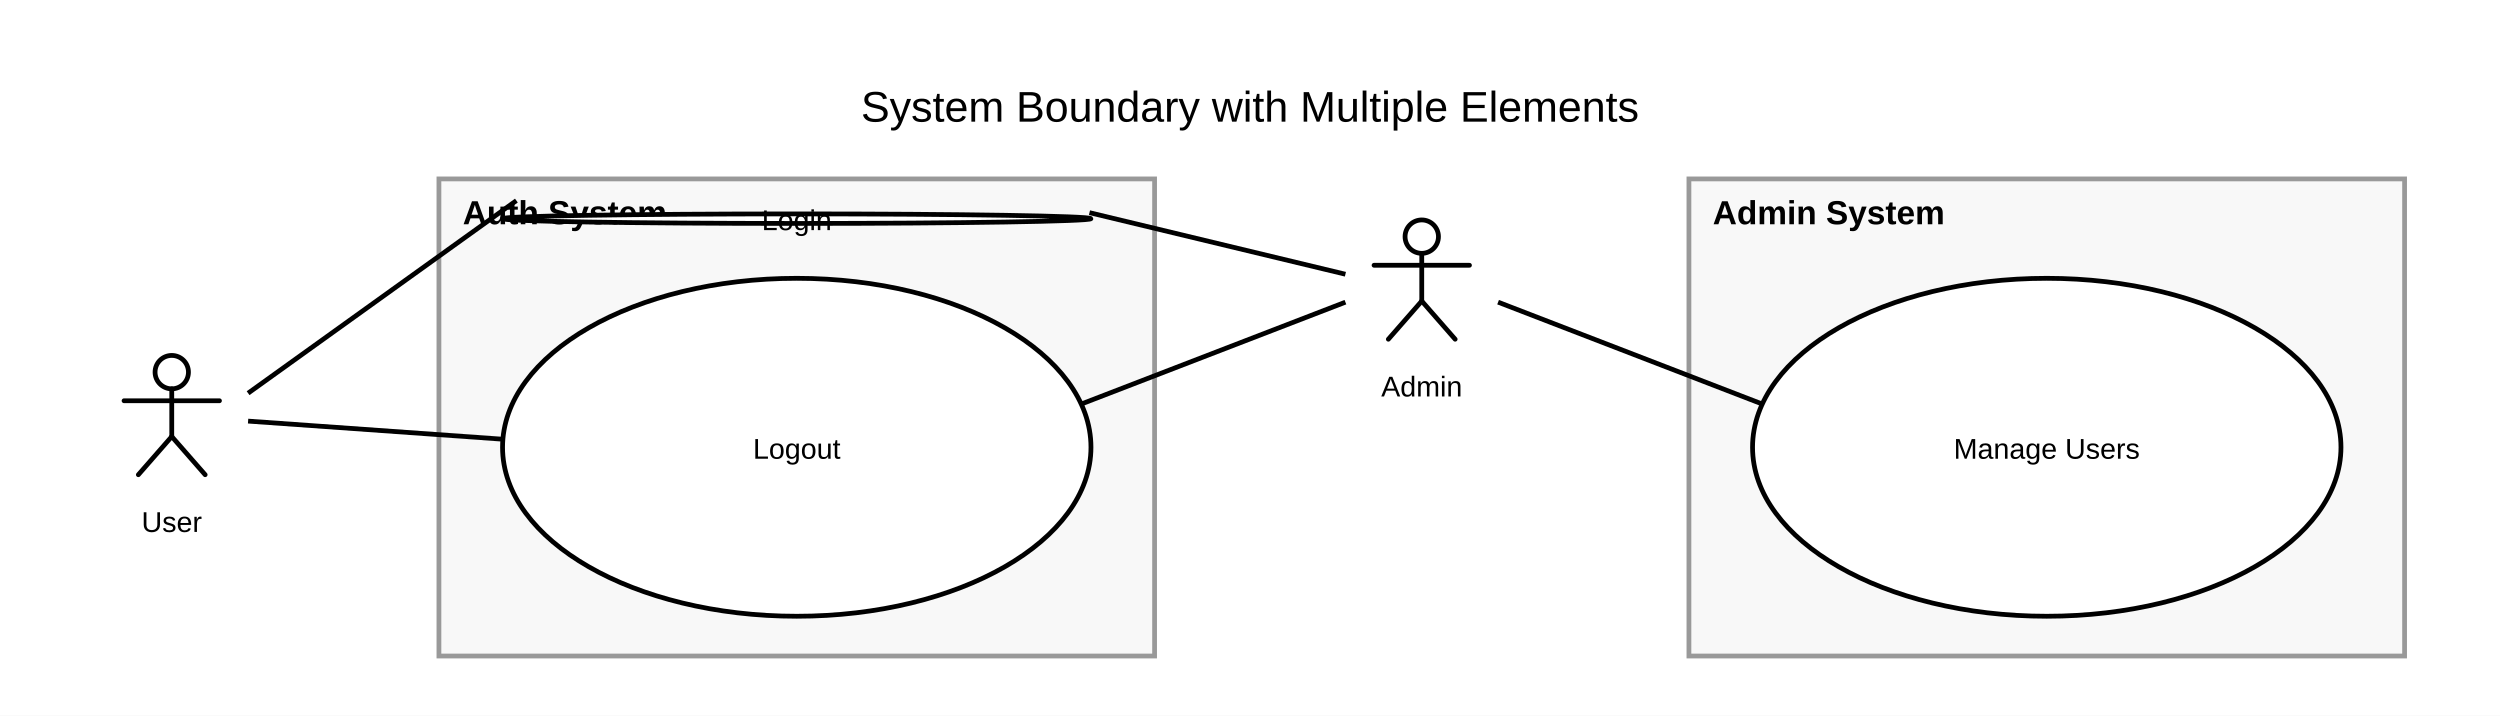
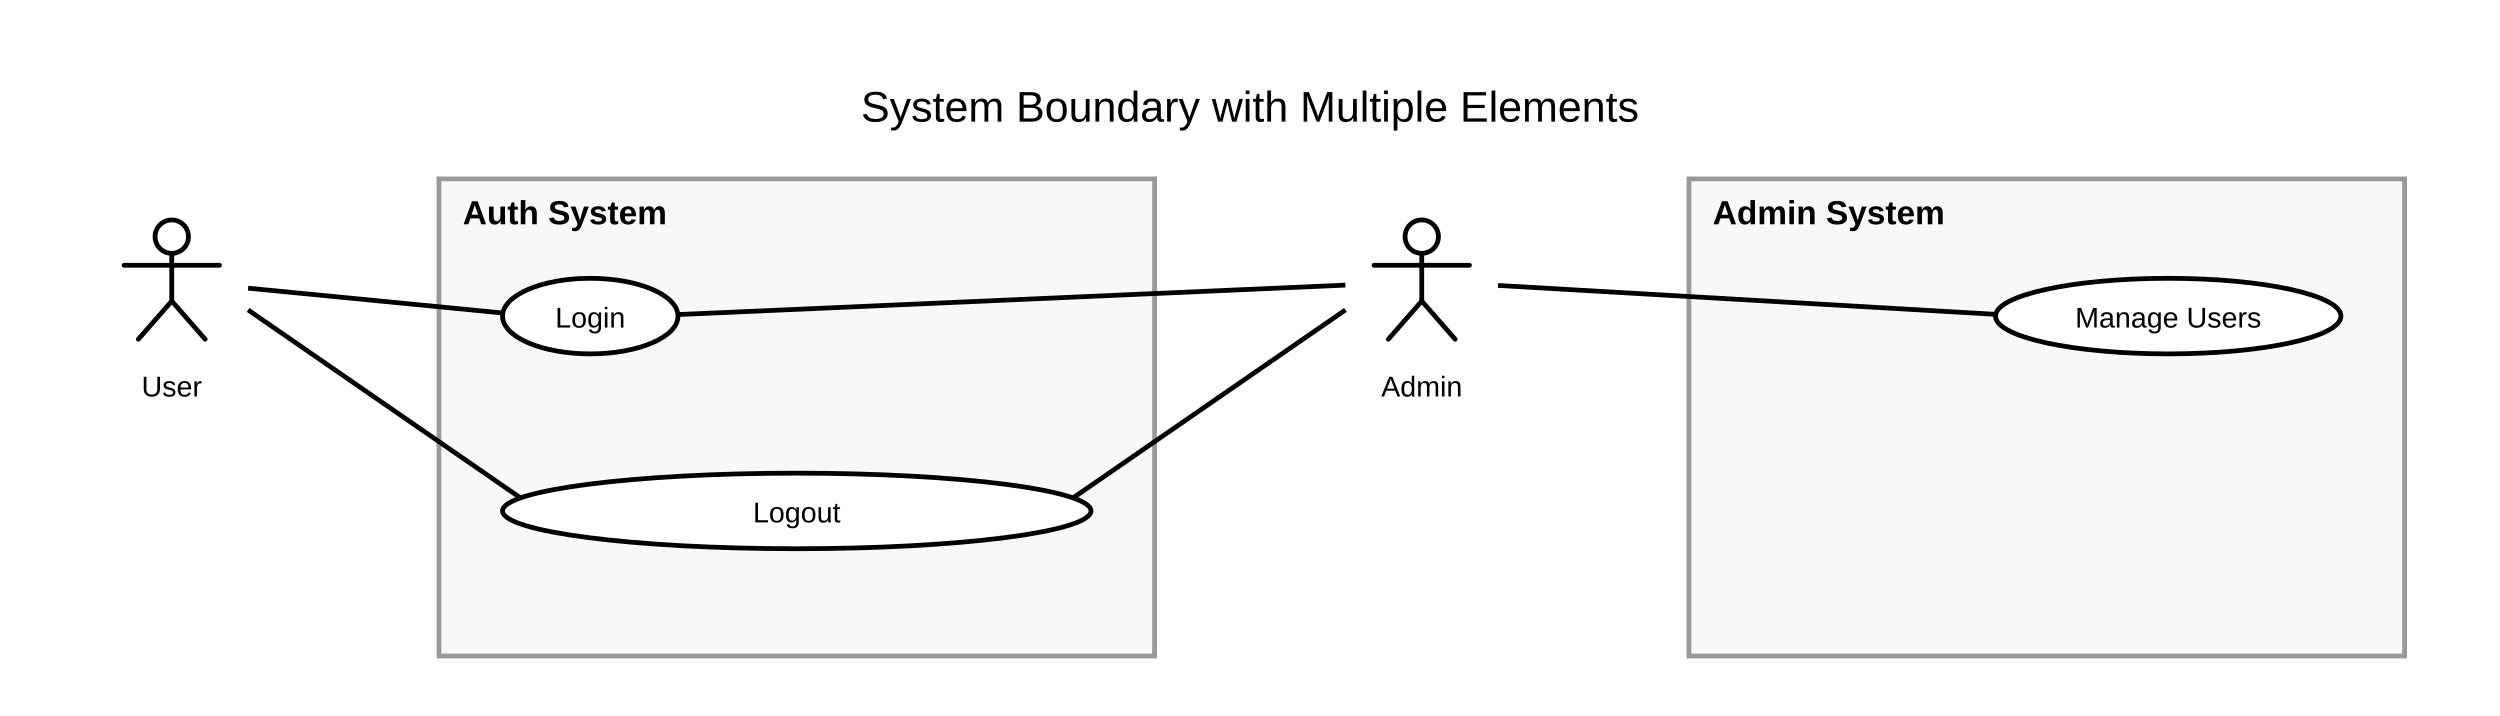
<svg xmlns="http://www.w3.org/2000/svg" width="1048" height="300" viewBox="0 0 1048 300">
  <rect width="100%" height="100%" fill="white" />
  <defs>
    <symbol id="uml-actor" viewBox="0 0 64 64">
      <g fill="none" stroke="#000" stroke-width="2" stroke-linecap="round" stroke-linejoin="round">
        <circle cx="32" cy="13" r="7" />
        <line x1="32" y1="20" x2="32" y2="40" />
        <line x1="12" y1="25" x2="52" y2="25" />
        <line x1="32" y1="40" x2="18" y2="56" />
        <line x1="32" y1="40" x2="46" y2="56" />
      </g>
    </symbol>
  </defs>
  <g id="uml:systemBoundary/6">
    <rect x="184" y="75" width="300" height="200" fill="#f8f8f8" stroke="#999" stroke-width="2" />
    <text x="194" y="94" font-size="14" font-family="Arial" font-weight="bold" fill="black">
          Auth System
        </text>
  </g>
  <g id="uml:systemBoundary/7">
    <rect x="708" y="75" width="300" height="200" fill="#f8f8f8" stroke="#999" stroke-width="2" />
    <text x="718" y="94" font-size="14" font-family="Arial" font-weight="bold" fill="black">
          Admin System
        </text>
  </g>
  <g id="__builtin__:diagram/0">
    <text x="524" y="51" text-anchor="middle" font-size="18" font-family="Arial" fill="black">
      <tspan x="524" dy="0">System Boundary with Multiple Elements</tspan>
    </text>
  </g>
  <g id="uml:actor/1">
-     <svg x="40" y="143" width="64" height="64" viewBox="0 0 64 64" fill="black">
+     <svg x="40" y="86.2" width="64" height="64" viewBox="0 0 64 64" fill="black">
      <use href="#uml-actor" />
    </svg>
-     <text x="72" y="223" text-anchor="middle" font-size="12" font-family="Arial" fill="black">
+     <text x="72" y="166.2" text-anchor="middle" font-size="12" font-family="Arial" fill="black">
      <tspan x="72" dy="0">User</tspan>
    </text>
  </g>
  <g id="uml:actor/2">
    <svg x="564" y="86.2" width="64" height="64" viewBox="0 0 64 64" fill="black">
      <use href="#uml-actor" />
    </svg>
    <text x="596" y="166.2" text-anchor="middle" font-size="12" font-family="Arial" fill="black">
      <tspan x="596" dy="0">Admin</tspan>
    </text>
  </g>
-   <line x1="104" y1="164.822" x2="216.469" y2="84.089" stroke="black" stroke-width="2" />
-   <line x1="104" y1="176.527" x2="210.807" y2="184.124" stroke="black" stroke-width="2" />
-   <line x1="564" y1="114.959" x2="456.706" y2="89.148" stroke="black" stroke-width="2" />
-   <line x1="564" y1="126.664" x2="453.233" y2="169.387" stroke="black" stroke-width="2" />
-   <line x1="628" y1="126.664" x2="738.767" y2="169.387" stroke="black" stroke-width="2" />
+   <line x1="104" y1="120.809" x2="210.788" y2="131.219" stroke="black" stroke-width="2" />
+   <line x1="104" y1="129.923" x2="218.193" y2="208.736" stroke="black" stroke-width="2" />
+   <line x1="564" y1="119.513" x2="284.175" y2="131.856" stroke="black" stroke-width="2" />
+   <line x1="564" y1="129.923" x2="449.807" y2="208.736" stroke="black" stroke-width="2" />
+   <line x1="628" y1="119.663" x2="836.593" y2="131.783" stroke="black" stroke-width="2" />
  <g id="uml:usecase/3">
-     <ellipse cx="334" cy="91.667" rx="123.333" ry="2" fill="white" stroke="black" stroke-width="2" />
-     <text x="334" y="96.467" text-anchor="middle" font-size="12" font-family="Arial" fill="black">
-       <tspan x="334" dy="0">Login</tspan>
+     <ellipse cx="247.436" cy="132.506" rx="36.77" ry="15.839" fill="white" stroke="black" stroke-width="2" />
+     <text x="247.436" y="137.306" text-anchor="middle" font-size="12" font-family="Arial" fill="black">
+       <tspan x="247.436" dy="0">Login</tspan>
    </text>
  </g>
  <g id="uml:usecase/4">
-     <ellipse cx="334" cy="187.5" rx="123.333" ry="70.833" fill="white" stroke="black" stroke-width="2" />
-     <text x="334" y="192.3" text-anchor="middle" font-size="12" font-family="Arial" fill="black">
+     <ellipse cx="334" cy="214.184" rx="123.333" ry="15.839" fill="white" stroke="black" stroke-width="2" />
+     <text x="334" y="218.984" text-anchor="middle" font-size="12" font-family="Arial" fill="black">
      <tspan x="334" dy="0">Logout</tspan>
    </text>
  </g>
  <g id="uml:usecase/5">
-     <ellipse cx="858" cy="187.5" rx="123.333" ry="70.833" fill="white" stroke="black" stroke-width="2" />
-     <text x="858" y="192.3" text-anchor="middle" font-size="12" font-family="Arial" fill="black">
-       <tspan x="858" dy="0">Manage Users</tspan>
+     <ellipse cx="908.926" cy="132.506" rx="72.408" ry="15.839" fill="white" stroke="black" stroke-width="2" />
+     <text x="908.926" y="137.306" text-anchor="middle" font-size="12" font-family="Arial" fill="black">
+       <tspan x="908.926" dy="0">Manage Users</tspan>
    </text>
  </g>
</svg>
